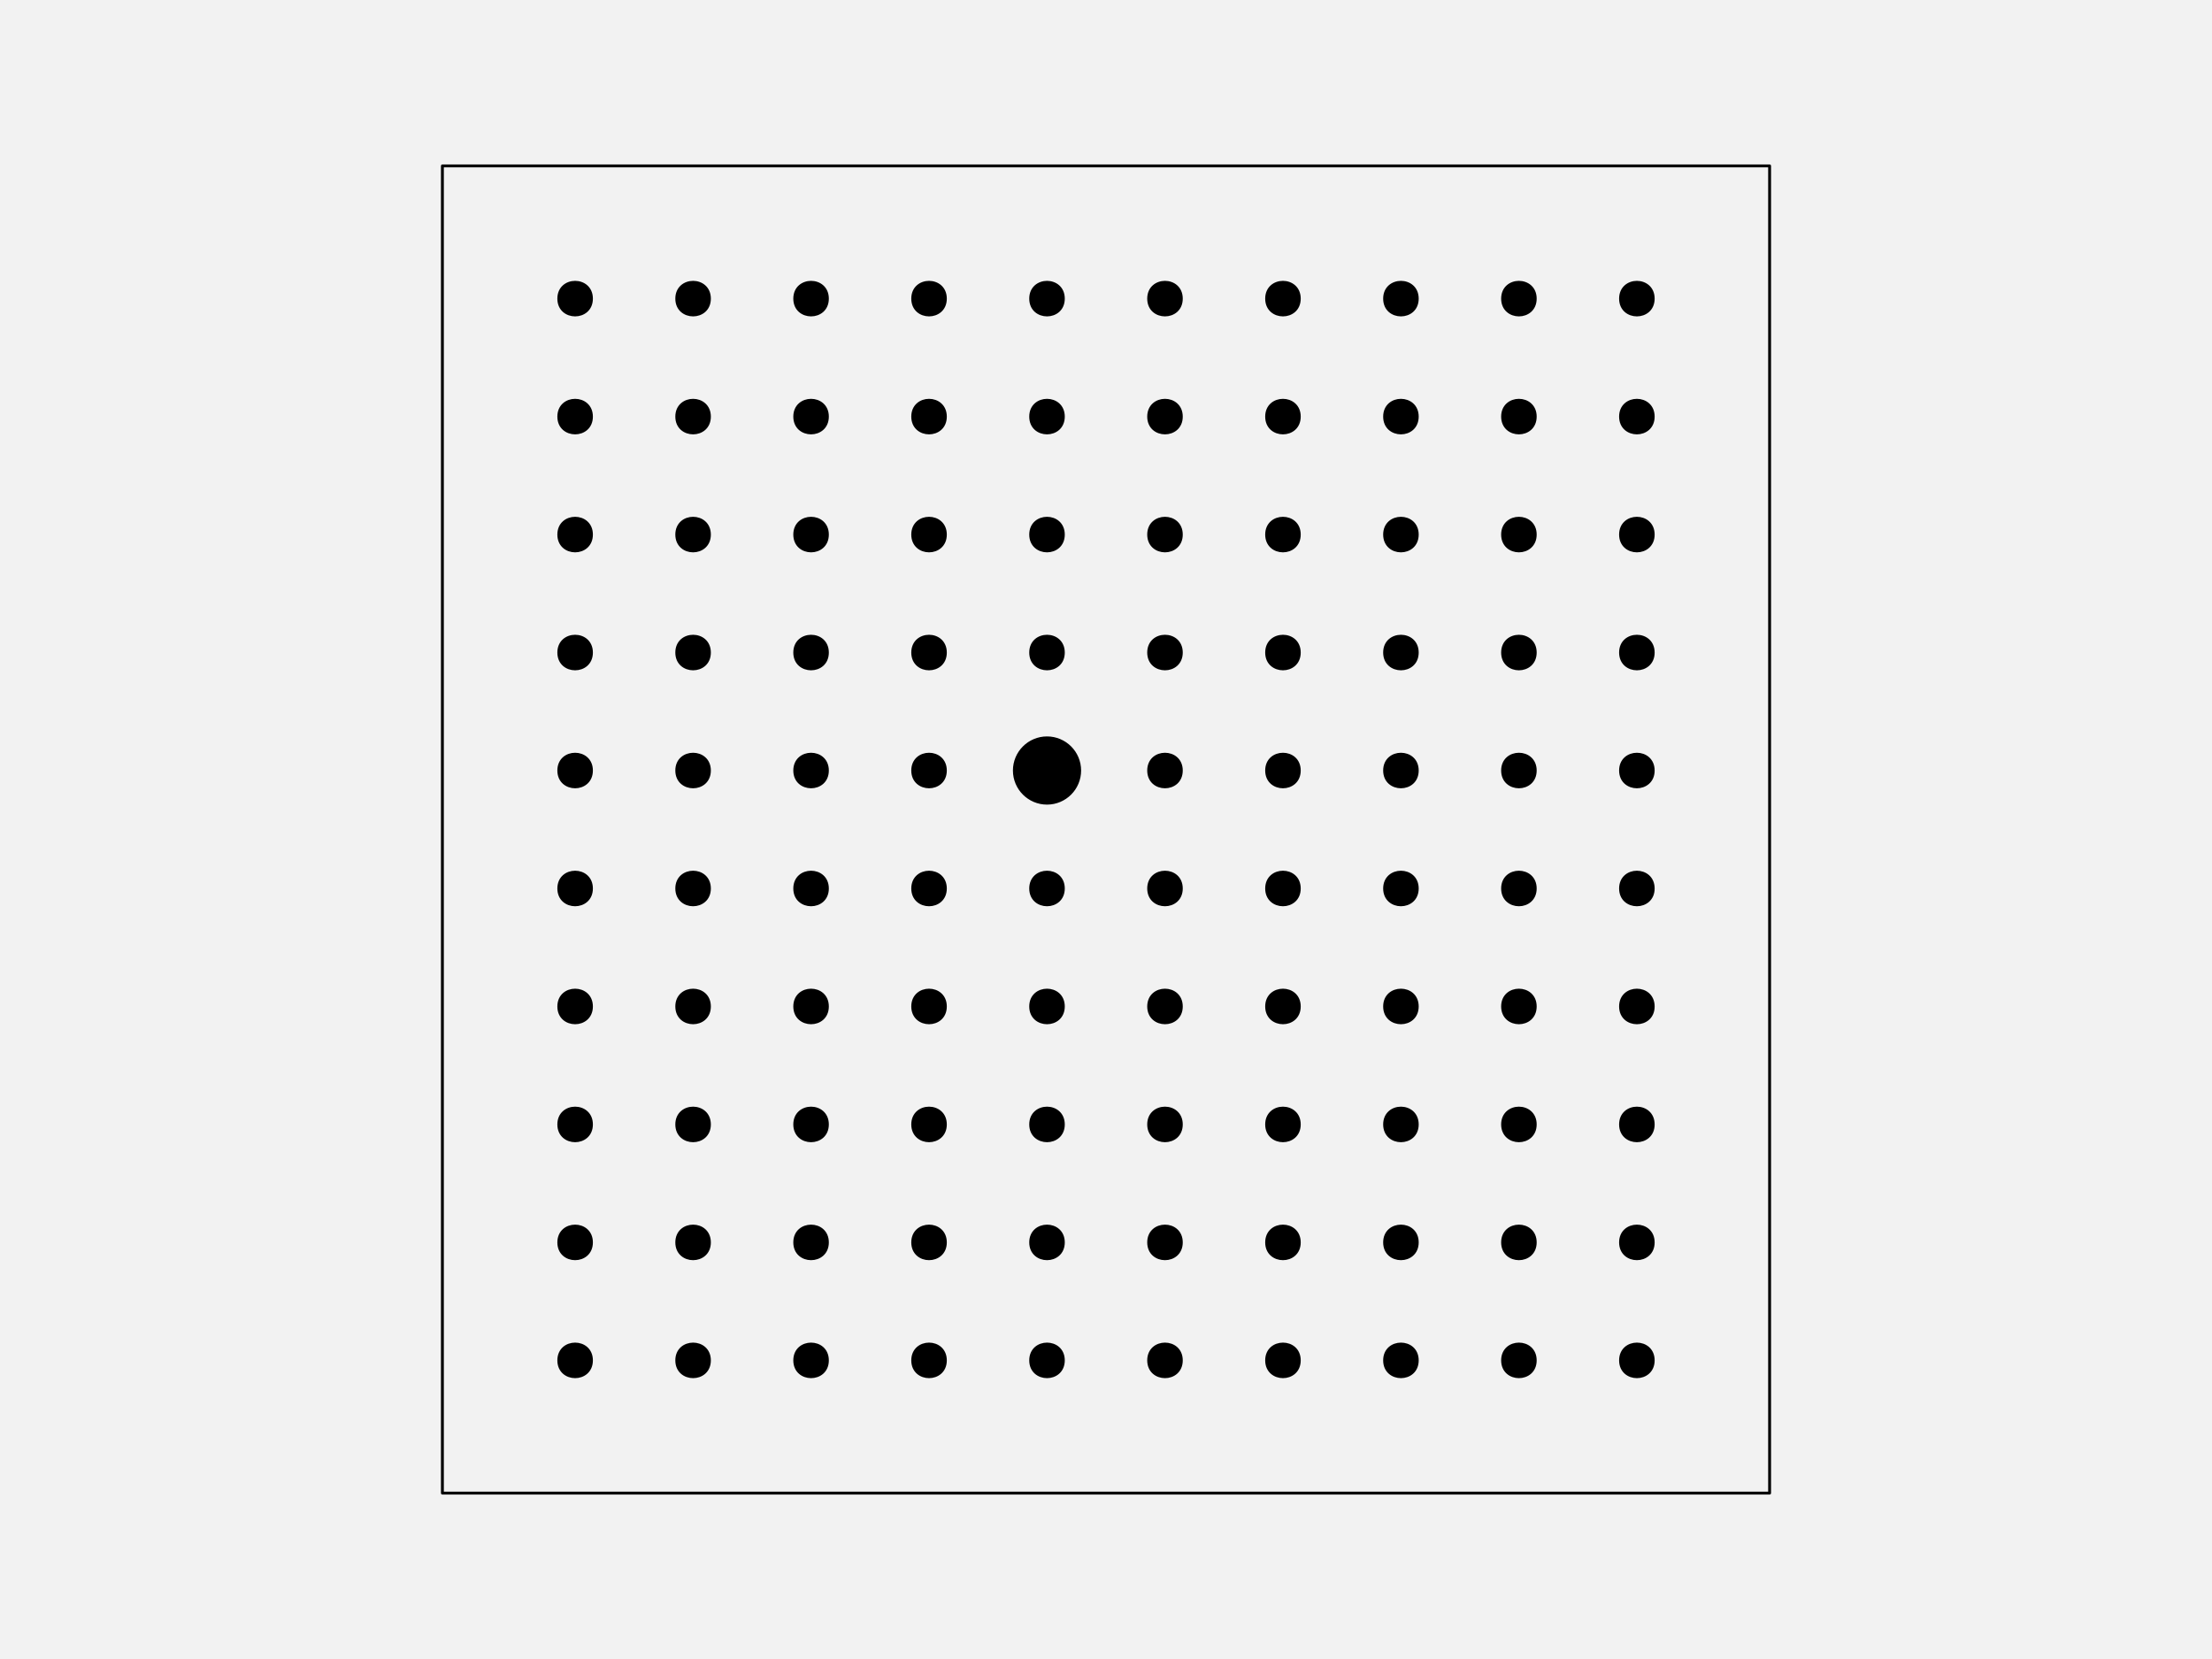
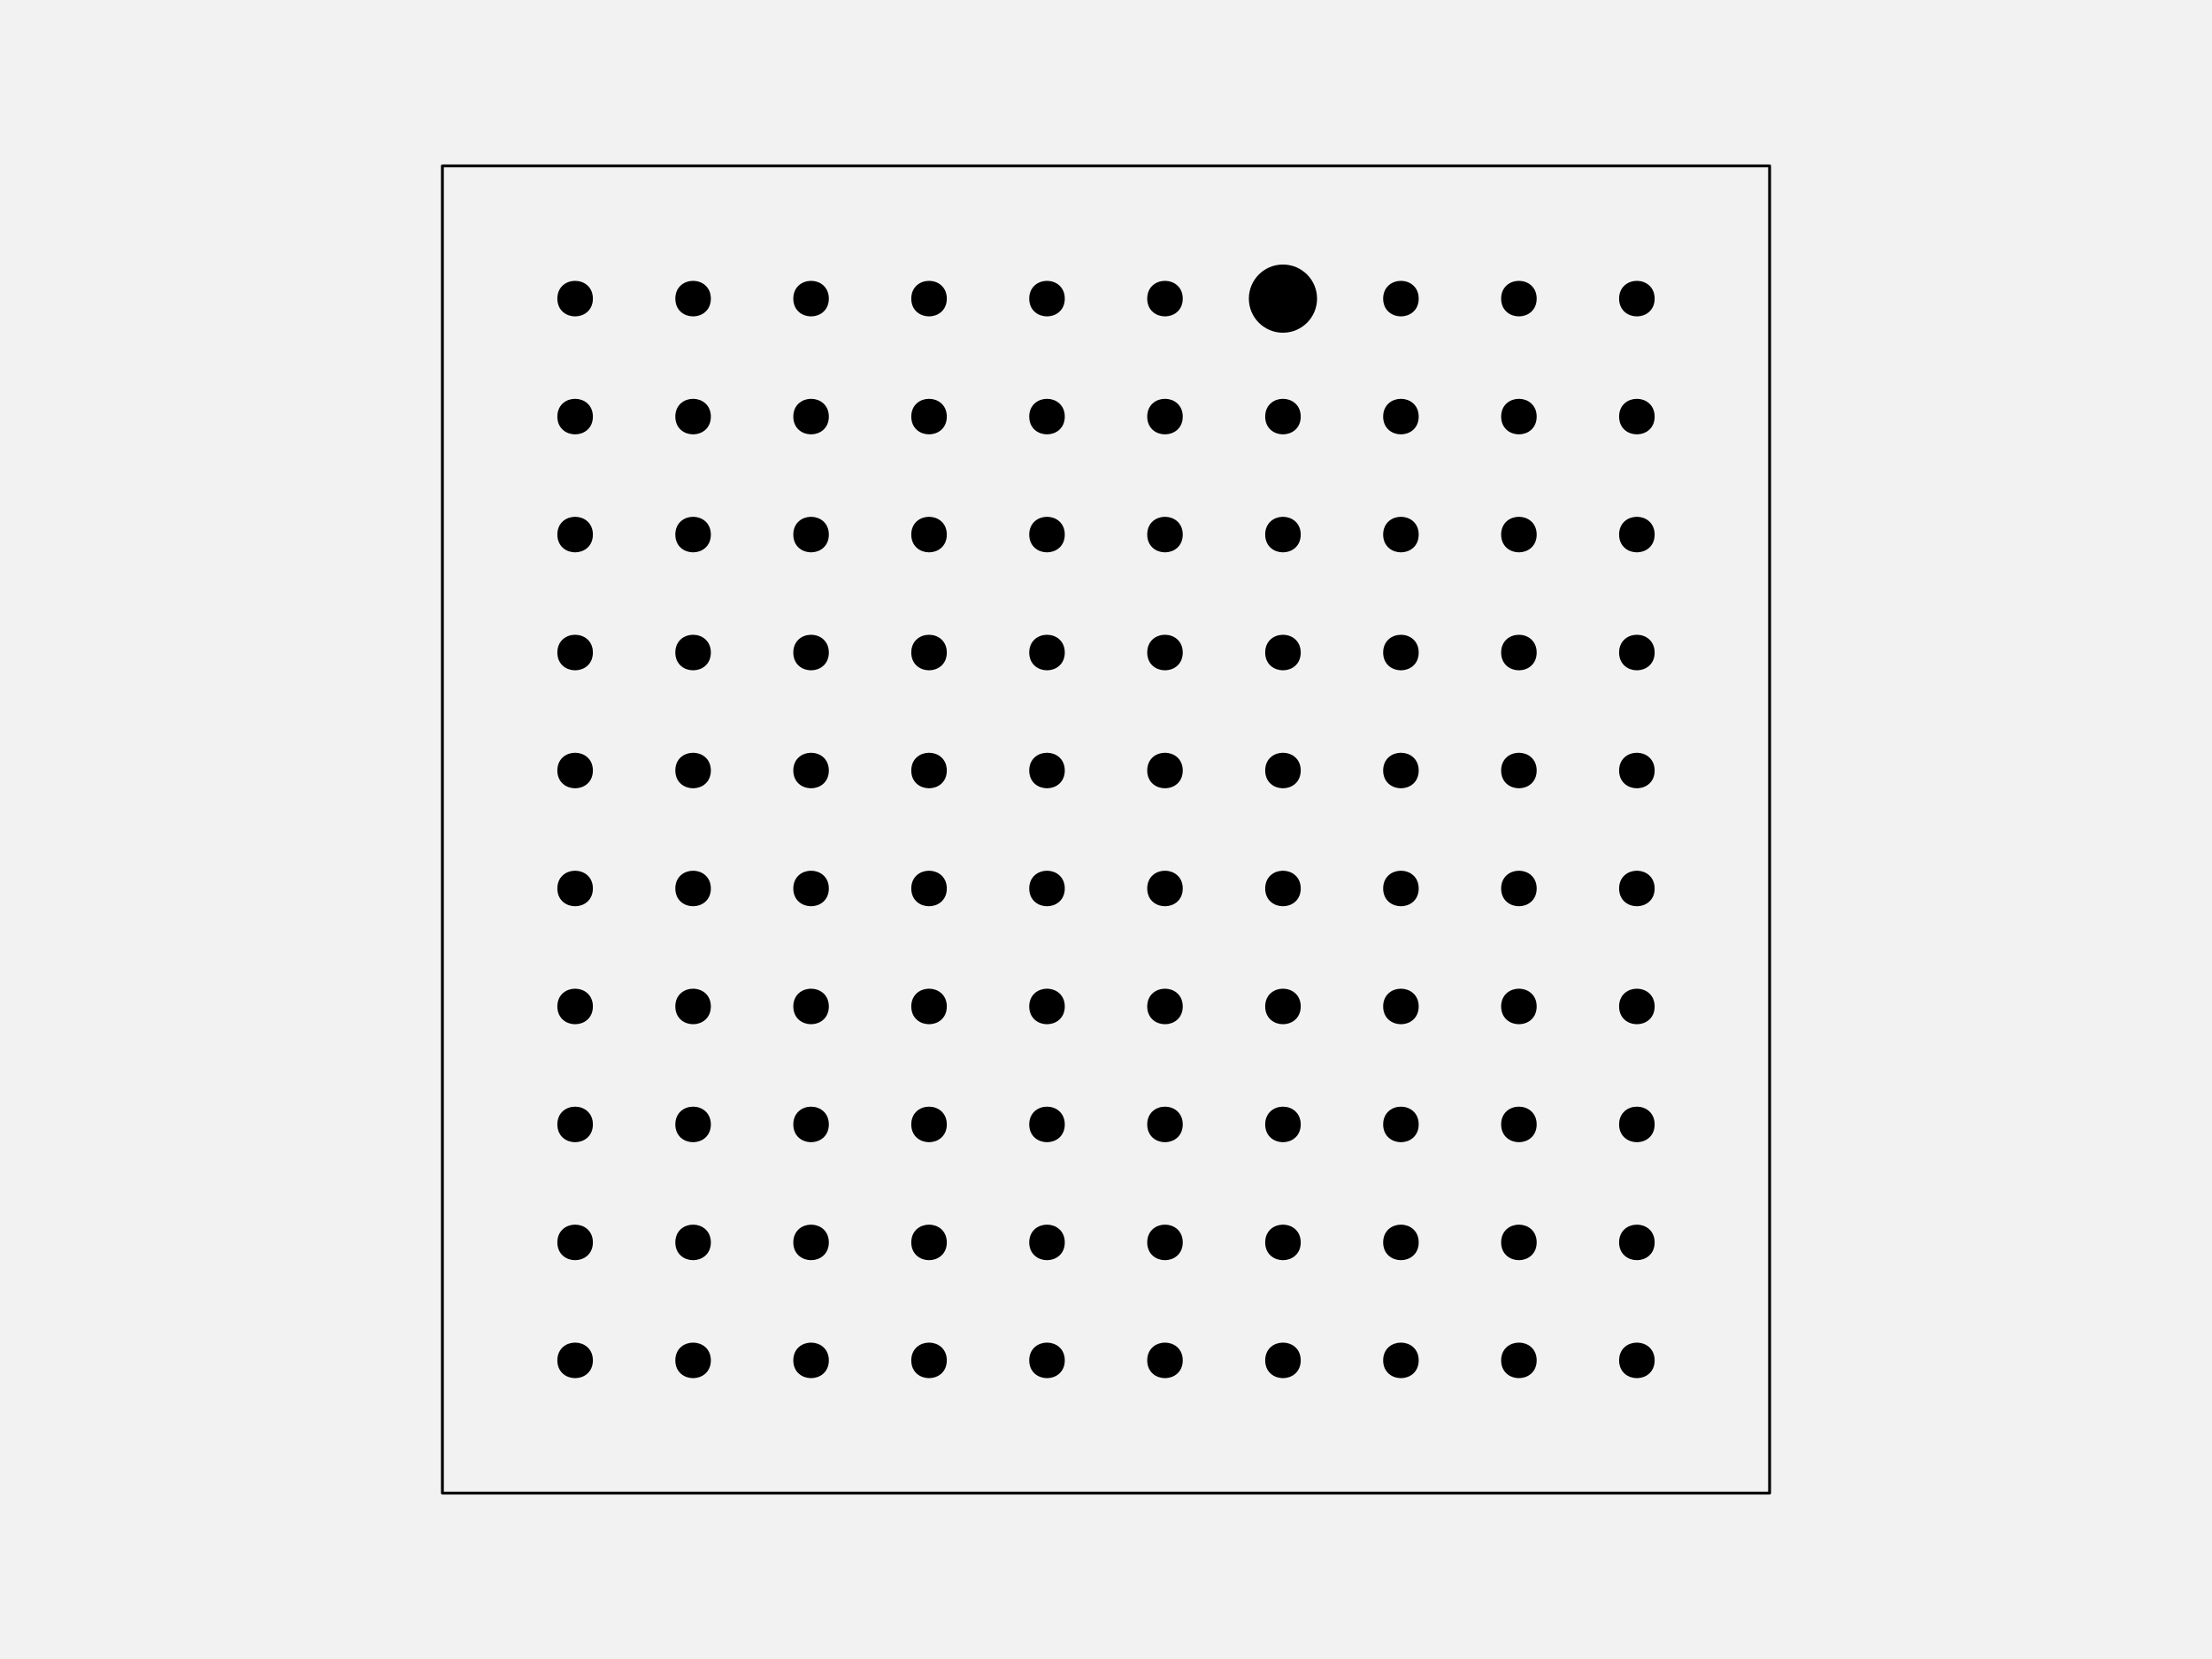
<svg xmlns="http://www.w3.org/2000/svg" width="576pt" height="432pt" viewBox="0 0 576 432" version="1.1">
  <g id="surface128">
    <rect x="0" y="0" width="576" height="432" style="fill:rgb(94.902%,94.902%,94.902%);fill-opacity:1;stroke:none;" />
    <path style="fill-rule:nonzero;fill:rgb(94.902%,94.902%,94.902%);fill-opacity:1;stroke-width:0.75;stroke-linecap:round;stroke-linejoin:round;stroke:rgb(0%,0%,0%);stroke-opacity:1;stroke-miterlimit:10;" d="M 115.199 388.801 L 460.801 388.801 L 460.801 43.199 L 115.199 43.199 Z M 115.199 388.801 " />
    <path style="fill-rule:nonzero;fill:rgb(0%,0%,0%);fill-opacity:1;stroke-width:0.75;stroke-linecap:round;stroke-linejoin:round;stroke:rgb(0%,0%,0%);stroke-opacity:1;stroke-miterlimit:10;" d="M 154.012 354.238 C 154.012 359.91 145.508 359.91 145.508 354.238 C 145.508 348.57 154.012 348.57 154.012 354.238 " />
    <path style="fill-rule:nonzero;fill:rgb(0%,0%,0%);fill-opacity:1;stroke-width:0.75;stroke-linecap:round;stroke-linejoin:round;stroke:rgb(0%,0%,0%);stroke-opacity:1;stroke-miterlimit:10;" d="M 184.73 354.238 C 184.73 359.91 176.227 359.91 176.227 354.238 C 176.227 348.57 184.73 348.57 184.73 354.238 " />
    <path style="fill-rule:nonzero;fill:rgb(0%,0%,0%);fill-opacity:1;stroke-width:0.75;stroke-linecap:round;stroke-linejoin:round;stroke:rgb(0%,0%,0%);stroke-opacity:1;stroke-miterlimit:10;" d="M 215.453 354.238 C 215.453 359.91 206.949 359.91 206.949 354.238 C 206.949 348.57 215.453 348.57 215.453 354.238 " />
    <path style="fill-rule:nonzero;fill:rgb(0%,0%,0%);fill-opacity:1;stroke-width:0.75;stroke-linecap:round;stroke-linejoin:round;stroke:rgb(0%,0%,0%);stroke-opacity:1;stroke-miterlimit:10;" d="M 246.172 354.238 C 246.172 359.91 237.668 359.91 237.668 354.238 C 237.668 348.57 246.172 348.57 246.172 354.238 " />
    <path style="fill-rule:nonzero;fill:rgb(0%,0%,0%);fill-opacity:1;stroke-width:0.75;stroke-linecap:round;stroke-linejoin:round;stroke:rgb(0%,0%,0%);stroke-opacity:1;stroke-miterlimit:10;" d="M 276.891 354.238 C 276.891 359.91 268.387 359.91 268.387 354.238 C 268.387 348.57 276.891 348.57 276.891 354.238 " />
    <path style="fill-rule:nonzero;fill:rgb(0%,0%,0%);fill-opacity:1;stroke-width:0.75;stroke-linecap:round;stroke-linejoin:round;stroke:rgb(0%,0%,0%);stroke-opacity:1;stroke-miterlimit:10;" d="M 307.613 354.238 C 307.613 359.91 299.109 359.91 299.109 354.238 C 299.109 348.57 307.613 348.57 307.613 354.238 " />
    <path style="fill-rule:nonzero;fill:rgb(0%,0%,0%);fill-opacity:1;stroke-width:0.75;stroke-linecap:round;stroke-linejoin:round;stroke:rgb(0%,0%,0%);stroke-opacity:1;stroke-miterlimit:10;" d="M 338.332 354.238 C 338.332 359.91 329.828 359.91 329.828 354.238 C 329.828 348.57 338.332 348.57 338.332 354.238 " />
    <path style="fill-rule:nonzero;fill:rgb(0%,0%,0%);fill-opacity:1;stroke-width:0.75;stroke-linecap:round;stroke-linejoin:round;stroke:rgb(0%,0%,0%);stroke-opacity:1;stroke-miterlimit:10;" d="M 369.051 354.238 C 369.051 359.91 360.547 359.91 360.547 354.238 C 360.547 348.57 369.051 348.57 369.051 354.238 " />
    <path style="fill-rule:nonzero;fill:rgb(0%,0%,0%);fill-opacity:1;stroke-width:0.75;stroke-linecap:round;stroke-linejoin:round;stroke:rgb(0%,0%,0%);stroke-opacity:1;stroke-miterlimit:10;" d="M 399.773 354.238 C 399.773 359.91 391.27 359.91 391.27 354.238 C 391.27 348.57 399.773 348.57 399.773 354.238 " />
    <path style="fill-rule:nonzero;fill:rgb(0%,0%,0%);fill-opacity:1;stroke-width:0.75;stroke-linecap:round;stroke-linejoin:round;stroke:rgb(0%,0%,0%);stroke-opacity:1;stroke-miterlimit:10;" d="M 430.492 354.238 C 430.492 359.91 421.988 359.91 421.988 354.238 C 421.988 348.57 430.492 348.57 430.492 354.238 " />
    <path style="fill-rule:nonzero;fill:rgb(0%,0%,0%);fill-opacity:1;stroke-width:0.75;stroke-linecap:round;stroke-linejoin:round;stroke:rgb(0%,0%,0%);stroke-opacity:1;stroke-miterlimit:10;" d="M 154.012 323.52 C 154.012 329.188 145.508 329.188 145.508 323.52 C 145.508 317.852 154.012 317.852 154.012 323.52 " />
    <path style="fill-rule:nonzero;fill:rgb(0%,0%,0%);fill-opacity:1;stroke-width:0.75;stroke-linecap:round;stroke-linejoin:round;stroke:rgb(0%,0%,0%);stroke-opacity:1;stroke-miterlimit:10;" d="M 184.73 323.52 C 184.73 329.188 176.227 329.188 176.227 323.52 C 176.227 317.852 184.73 317.852 184.73 323.52 " />
    <path style="fill-rule:nonzero;fill:rgb(0%,0%,0%);fill-opacity:1;stroke-width:0.75;stroke-linecap:round;stroke-linejoin:round;stroke:rgb(0%,0%,0%);stroke-opacity:1;stroke-miterlimit:10;" d="M 215.453 323.52 C 215.453 329.188 206.949 329.188 206.949 323.52 C 206.949 317.852 215.453 317.852 215.453 323.52 " />
    <path style="fill-rule:nonzero;fill:rgb(0%,0%,0%);fill-opacity:1;stroke-width:0.75;stroke-linecap:round;stroke-linejoin:round;stroke:rgb(0%,0%,0%);stroke-opacity:1;stroke-miterlimit:10;" d="M 246.172 323.52 C 246.172 329.188 237.668 329.188 237.668 323.52 C 237.668 317.852 246.172 317.852 246.172 323.52 " />
    <path style="fill-rule:nonzero;fill:rgb(0%,0%,0%);fill-opacity:1;stroke-width:0.75;stroke-linecap:round;stroke-linejoin:round;stroke:rgb(0%,0%,0%);stroke-opacity:1;stroke-miterlimit:10;" d="M 276.891 323.52 C 276.891 329.188 268.387 329.188 268.387 323.52 C 268.387 317.852 276.891 317.852 276.891 323.52 " />
    <path style="fill-rule:nonzero;fill:rgb(0%,0%,0%);fill-opacity:1;stroke-width:0.75;stroke-linecap:round;stroke-linejoin:round;stroke:rgb(0%,0%,0%);stroke-opacity:1;stroke-miterlimit:10;" d="M 307.613 323.52 C 307.613 329.188 299.109 329.188 299.109 323.52 C 299.109 317.852 307.613 317.852 307.613 323.52 " />
    <path style="fill-rule:nonzero;fill:rgb(0%,0%,0%);fill-opacity:1;stroke-width:0.75;stroke-linecap:round;stroke-linejoin:round;stroke:rgb(0%,0%,0%);stroke-opacity:1;stroke-miterlimit:10;" d="M 338.332 323.52 C 338.332 329.188 329.828 329.188 329.828 323.52 C 329.828 317.852 338.332 317.852 338.332 323.52 " />
    <path style="fill-rule:nonzero;fill:rgb(0%,0%,0%);fill-opacity:1;stroke-width:0.75;stroke-linecap:round;stroke-linejoin:round;stroke:rgb(0%,0%,0%);stroke-opacity:1;stroke-miterlimit:10;" d="M 369.051 323.52 C 369.051 329.188 360.547 329.188 360.547 323.52 C 360.547 317.852 369.051 317.852 369.051 323.52 " />
    <path style="fill-rule:nonzero;fill:rgb(0%,0%,0%);fill-opacity:1;stroke-width:0.75;stroke-linecap:round;stroke-linejoin:round;stroke:rgb(0%,0%,0%);stroke-opacity:1;stroke-miterlimit:10;" d="M 399.773 323.52 C 399.773 329.188 391.27 329.188 391.27 323.52 C 391.27 317.852 399.773 317.852 399.773 323.52 " />
    <path style="fill-rule:nonzero;fill:rgb(0%,0%,0%);fill-opacity:1;stroke-width:0.75;stroke-linecap:round;stroke-linejoin:round;stroke:rgb(0%,0%,0%);stroke-opacity:1;stroke-miterlimit:10;" d="M 430.492 323.52 C 430.492 329.188 421.988 329.188 421.988 323.52 C 421.988 317.852 430.492 317.852 430.492 323.52 " />
    <path style="fill-rule:nonzero;fill:rgb(0%,0%,0%);fill-opacity:1;stroke-width:0.75;stroke-linecap:round;stroke-linejoin:round;stroke:rgb(0%,0%,0%);stroke-opacity:1;stroke-miterlimit:10;" d="M 154.012 292.801 C 154.012 298.469 145.508 298.469 145.508 292.801 C 145.508 287.129 154.012 287.129 154.012 292.801 " />
    <path style="fill-rule:nonzero;fill:rgb(0%,0%,0%);fill-opacity:1;stroke-width:0.75;stroke-linecap:round;stroke-linejoin:round;stroke:rgb(0%,0%,0%);stroke-opacity:1;stroke-miterlimit:10;" d="M 184.73 292.801 C 184.73 298.469 176.227 298.469 176.227 292.801 C 176.227 287.129 184.73 287.129 184.73 292.801 " />
    <path style="fill-rule:nonzero;fill:rgb(0%,0%,0%);fill-opacity:1;stroke-width:0.75;stroke-linecap:round;stroke-linejoin:round;stroke:rgb(0%,0%,0%);stroke-opacity:1;stroke-miterlimit:10;" d="M 215.453 292.801 C 215.453 298.469 206.949 298.469 206.949 292.801 C 206.949 287.129 215.453 287.129 215.453 292.801 " />
    <path style="fill-rule:nonzero;fill:rgb(0%,0%,0%);fill-opacity:1;stroke-width:0.75;stroke-linecap:round;stroke-linejoin:round;stroke:rgb(0%,0%,0%);stroke-opacity:1;stroke-miterlimit:10;" d="M 246.172 292.801 C 246.172 298.469 237.668 298.469 237.668 292.801 C 237.668 287.129 246.172 287.129 246.172 292.801 " />
    <path style="fill-rule:nonzero;fill:rgb(0%,0%,0%);fill-opacity:1;stroke-width:0.75;stroke-linecap:round;stroke-linejoin:round;stroke:rgb(0%,0%,0%);stroke-opacity:1;stroke-miterlimit:10;" d="M 276.891 292.801 C 276.891 298.469 268.387 298.469 268.387 292.801 C 268.387 287.129 276.891 287.129 276.891 292.801 " />
    <path style="fill-rule:nonzero;fill:rgb(0%,0%,0%);fill-opacity:1;stroke-width:0.75;stroke-linecap:round;stroke-linejoin:round;stroke:rgb(0%,0%,0%);stroke-opacity:1;stroke-miterlimit:10;" d="M 307.613 292.801 C 307.613 298.469 299.109 298.469 299.109 292.801 C 299.109 287.129 307.613 287.129 307.613 292.801 " />
    <path style="fill-rule:nonzero;fill:rgb(0%,0%,0%);fill-opacity:1;stroke-width:0.75;stroke-linecap:round;stroke-linejoin:round;stroke:rgb(0%,0%,0%);stroke-opacity:1;stroke-miterlimit:10;" d="M 338.332 292.801 C 338.332 298.469 329.828 298.469 329.828 292.801 C 329.828 287.129 338.332 287.129 338.332 292.801 " />
    <path style="fill-rule:nonzero;fill:rgb(0%,0%,0%);fill-opacity:1;stroke-width:0.75;stroke-linecap:round;stroke-linejoin:round;stroke:rgb(0%,0%,0%);stroke-opacity:1;stroke-miterlimit:10;" d="M 369.051 292.801 C 369.051 298.469 360.547 298.469 360.547 292.801 C 360.547 287.129 369.051 287.129 369.051 292.801 " />
    <path style="fill-rule:nonzero;fill:rgb(0%,0%,0%);fill-opacity:1;stroke-width:0.75;stroke-linecap:round;stroke-linejoin:round;stroke:rgb(0%,0%,0%);stroke-opacity:1;stroke-miterlimit:10;" d="M 399.773 292.801 C 399.773 298.469 391.27 298.469 391.27 292.801 C 391.27 287.129 399.773 287.129 399.773 292.801 " />
    <path style="fill-rule:nonzero;fill:rgb(0%,0%,0%);fill-opacity:1;stroke-width:0.75;stroke-linecap:round;stroke-linejoin:round;stroke:rgb(0%,0%,0%);stroke-opacity:1;stroke-miterlimit:10;" d="M 430.492 292.801 C 430.492 298.469 421.988 298.469 421.988 292.801 C 421.988 287.129 430.492 287.129 430.492 292.801 " />
    <path style="fill-rule:nonzero;fill:rgb(0%,0%,0%);fill-opacity:1;stroke-width:0.75;stroke-linecap:round;stroke-linejoin:round;stroke:rgb(0%,0%,0%);stroke-opacity:1;stroke-miterlimit:10;" d="M 154.012 262.078 C 154.012 267.75 145.508 267.75 145.508 262.078 C 145.508 256.41 154.012 256.41 154.012 262.078 " />
    <path style="fill-rule:nonzero;fill:rgb(0%,0%,0%);fill-opacity:1;stroke-width:0.75;stroke-linecap:round;stroke-linejoin:round;stroke:rgb(0%,0%,0%);stroke-opacity:1;stroke-miterlimit:10;" d="M 184.73 262.078 C 184.73 267.75 176.227 267.75 176.227 262.078 C 176.227 256.41 184.73 256.41 184.73 262.078 " />
    <path style="fill-rule:nonzero;fill:rgb(0%,0%,0%);fill-opacity:1;stroke-width:0.75;stroke-linecap:round;stroke-linejoin:round;stroke:rgb(0%,0%,0%);stroke-opacity:1;stroke-miterlimit:10;" d="M 215.453 262.078 C 215.453 267.75 206.949 267.75 206.949 262.078 C 206.949 256.41 215.453 256.41 215.453 262.078 " />
    <path style="fill-rule:nonzero;fill:rgb(0%,0%,0%);fill-opacity:1;stroke-width:0.75;stroke-linecap:round;stroke-linejoin:round;stroke:rgb(0%,0%,0%);stroke-opacity:1;stroke-miterlimit:10;" d="M 246.172 262.078 C 246.172 267.75 237.668 267.75 237.668 262.078 C 237.668 256.41 246.172 256.41 246.172 262.078 " />
    <path style="fill-rule:nonzero;fill:rgb(0%,0%,0%);fill-opacity:1;stroke-width:0.75;stroke-linecap:round;stroke-linejoin:round;stroke:rgb(0%,0%,0%);stroke-opacity:1;stroke-miterlimit:10;" d="M 276.891 262.078 C 276.891 267.75 268.387 267.75 268.387 262.078 C 268.387 256.41 276.891 256.41 276.891 262.078 " />
    <path style="fill-rule:nonzero;fill:rgb(0%,0%,0%);fill-opacity:1;stroke-width:0.75;stroke-linecap:round;stroke-linejoin:round;stroke:rgb(0%,0%,0%);stroke-opacity:1;stroke-miterlimit:10;" d="M 307.613 262.078 C 307.613 267.75 299.109 267.75 299.109 262.078 C 299.109 256.41 307.613 256.41 307.613 262.078 " />
    <path style="fill-rule:nonzero;fill:rgb(0%,0%,0%);fill-opacity:1;stroke-width:0.75;stroke-linecap:round;stroke-linejoin:round;stroke:rgb(0%,0%,0%);stroke-opacity:1;stroke-miterlimit:10;" d="M 338.332 262.078 C 338.332 267.75 329.828 267.75 329.828 262.078 C 329.828 256.41 338.332 256.41 338.332 262.078 " />
    <path style="fill-rule:nonzero;fill:rgb(0%,0%,0%);fill-opacity:1;stroke-width:0.75;stroke-linecap:round;stroke-linejoin:round;stroke:rgb(0%,0%,0%);stroke-opacity:1;stroke-miterlimit:10;" d="M 369.051 262.078 C 369.051 267.75 360.547 267.75 360.547 262.078 C 360.547 256.41 369.051 256.41 369.051 262.078 " />
    <path style="fill-rule:nonzero;fill:rgb(0%,0%,0%);fill-opacity:1;stroke-width:0.75;stroke-linecap:round;stroke-linejoin:round;stroke:rgb(0%,0%,0%);stroke-opacity:1;stroke-miterlimit:10;" d="M 399.773 262.078 C 399.773 267.75 391.27 267.75 391.27 262.078 C 391.27 256.41 399.773 256.41 399.773 262.078 " />
    <path style="fill-rule:nonzero;fill:rgb(0%,0%,0%);fill-opacity:1;stroke-width:0.75;stroke-linecap:round;stroke-linejoin:round;stroke:rgb(0%,0%,0%);stroke-opacity:1;stroke-miterlimit:10;" d="M 430.492 262.078 C 430.492 267.75 421.988 267.75 421.988 262.078 C 421.988 256.41 430.492 256.41 430.492 262.078 " />
    <path style="fill-rule:nonzero;fill:rgb(0%,0%,0%);fill-opacity:1;stroke-width:0.75;stroke-linecap:round;stroke-linejoin:round;stroke:rgb(0%,0%,0%);stroke-opacity:1;stroke-miterlimit:10;" d="M 154.012 231.359 C 154.012 237.027 145.508 237.027 145.508 231.359 C 145.508 225.691 154.012 225.691 154.012 231.359 " />
    <path style="fill-rule:nonzero;fill:rgb(0%,0%,0%);fill-opacity:1;stroke-width:0.75;stroke-linecap:round;stroke-linejoin:round;stroke:rgb(0%,0%,0%);stroke-opacity:1;stroke-miterlimit:10;" d="M 184.73 231.359 C 184.73 237.027 176.227 237.027 176.227 231.359 C 176.227 225.691 184.73 225.691 184.73 231.359 " />
    <path style="fill-rule:nonzero;fill:rgb(0%,0%,0%);fill-opacity:1;stroke-width:0.75;stroke-linecap:round;stroke-linejoin:round;stroke:rgb(0%,0%,0%);stroke-opacity:1;stroke-miterlimit:10;" d="M 215.453 231.359 C 215.453 237.027 206.949 237.027 206.949 231.359 C 206.949 225.691 215.453 225.691 215.453 231.359 " />
    <path style="fill-rule:nonzero;fill:rgb(0%,0%,0%);fill-opacity:1;stroke-width:0.75;stroke-linecap:round;stroke-linejoin:round;stroke:rgb(0%,0%,0%);stroke-opacity:1;stroke-miterlimit:10;" d="M 246.172 231.359 C 246.172 237.027 237.668 237.027 237.668 231.359 C 237.668 225.691 246.172 225.691 246.172 231.359 " />
    <path style="fill-rule:nonzero;fill:rgb(0%,0%,0%);fill-opacity:1;stroke-width:0.75;stroke-linecap:round;stroke-linejoin:round;stroke:rgb(0%,0%,0%);stroke-opacity:1;stroke-miterlimit:10;" d="M 276.891 231.359 C 276.891 237.027 268.387 237.027 268.387 231.359 C 268.387 225.691 276.891 225.691 276.891 231.359 " />
    <path style="fill-rule:nonzero;fill:rgb(0%,0%,0%);fill-opacity:1;stroke-width:0.75;stroke-linecap:round;stroke-linejoin:round;stroke:rgb(0%,0%,0%);stroke-opacity:1;stroke-miterlimit:10;" d="M 307.613 231.359 C 307.613 237.027 299.109 237.027 299.109 231.359 C 299.109 225.691 307.613 225.691 307.613 231.359 " />
    <path style="fill-rule:nonzero;fill:rgb(0%,0%,0%);fill-opacity:1;stroke-width:0.75;stroke-linecap:round;stroke-linejoin:round;stroke:rgb(0%,0%,0%);stroke-opacity:1;stroke-miterlimit:10;" d="M 338.332 231.359 C 338.332 237.027 329.828 237.027 329.828 231.359 C 329.828 225.691 338.332 225.691 338.332 231.359 " />
    <path style="fill-rule:nonzero;fill:rgb(0%,0%,0%);fill-opacity:1;stroke-width:0.75;stroke-linecap:round;stroke-linejoin:round;stroke:rgb(0%,0%,0%);stroke-opacity:1;stroke-miterlimit:10;" d="M 369.051 231.359 C 369.051 237.027 360.547 237.027 360.547 231.359 C 360.547 225.691 369.051 225.691 369.051 231.359 " />
    <path style="fill-rule:nonzero;fill:rgb(0%,0%,0%);fill-opacity:1;stroke-width:0.75;stroke-linecap:round;stroke-linejoin:round;stroke:rgb(0%,0%,0%);stroke-opacity:1;stroke-miterlimit:10;" d="M 399.773 231.359 C 399.773 237.027 391.27 237.027 391.27 231.359 C 391.27 225.691 399.773 225.691 399.773 231.359 " />
    <path style="fill-rule:nonzero;fill:rgb(0%,0%,0%);fill-opacity:1;stroke-width:0.75;stroke-linecap:round;stroke-linejoin:round;stroke:rgb(0%,0%,0%);stroke-opacity:1;stroke-miterlimit:10;" d="M 430.492 231.359 C 430.492 237.027 421.988 237.027 421.988 231.359 C 421.988 225.691 430.492 225.691 430.492 231.359 " />
    <path style="fill-rule:nonzero;fill:rgb(0%,0%,0%);fill-opacity:1;stroke-width:0.75;stroke-linecap:round;stroke-linejoin:round;stroke:rgb(0%,0%,0%);stroke-opacity:1;stroke-miterlimit:10;" d="M 154.012 200.641 C 154.012 206.309 145.508 206.309 145.508 200.641 C 145.508 194.973 154.012 194.973 154.012 200.641 " />
    <path style="fill-rule:nonzero;fill:rgb(0%,0%,0%);fill-opacity:1;stroke-width:0.75;stroke-linecap:round;stroke-linejoin:round;stroke:rgb(0%,0%,0%);stroke-opacity:1;stroke-miterlimit:10;" d="M 184.73 200.641 C 184.73 206.309 176.227 206.309 176.227 200.641 C 176.227 194.973 184.73 194.973 184.73 200.641 " />
    <path style="fill-rule:nonzero;fill:rgb(0%,0%,0%);fill-opacity:1;stroke-width:0.75;stroke-linecap:round;stroke-linejoin:round;stroke:rgb(0%,0%,0%);stroke-opacity:1;stroke-miterlimit:10;" d="M 215.453 200.641 C 215.453 206.309 206.949 206.309 206.949 200.641 C 206.949 194.973 215.453 194.973 215.453 200.641 " />
    <path style="fill-rule:nonzero;fill:rgb(0%,0%,0%);fill-opacity:1;stroke-width:0.75;stroke-linecap:round;stroke-linejoin:round;stroke:rgb(0%,0%,0%);stroke-opacity:1;stroke-miterlimit:10;" d="M 246.172 200.641 C 246.172 206.309 237.668 206.309 237.668 200.641 C 237.668 194.973 246.172 194.973 246.172 200.641 " />
-     <path style="fill-rule:nonzero;fill:rgb(0%,0%,0%);fill-opacity:1;stroke-width:0.75;stroke-linecap:round;stroke-linejoin:round;stroke:rgb(0%,0%,0%);stroke-opacity:1;stroke-miterlimit:10;" d="M 281.145 200.641 C 281.145 205.336 277.336 209.145 272.641 209.145 C 267.945 209.145 264.137 205.336 264.137 200.641 C 264.137 195.945 267.945 192.137 272.641 192.137 C 277.336 192.137 281.145 195.945 281.145 200.641 " />
+     <path style="fill-rule:nonzero;fill:rgb(0%,0%,0%);fill-opacity:1;stroke-width:0.75;stroke-linecap:round;stroke-linejoin:round;stroke:rgb(0%,0%,0%);stroke-opacity:1;stroke-miterlimit:10;" d="M 276.891 200.641 C 276.891 206.309 268.387 206.309 268.387 200.641 C 268.387 194.973 276.891 194.973 276.891 200.641 " />
    <path style="fill-rule:nonzero;fill:rgb(0%,0%,0%);fill-opacity:1;stroke-width:0.75;stroke-linecap:round;stroke-linejoin:round;stroke:rgb(0%,0%,0%);stroke-opacity:1;stroke-miterlimit:10;" d="M 307.613 200.641 C 307.613 206.309 299.109 206.309 299.109 200.641 C 299.109 194.973 307.613 194.973 307.613 200.641 " />
    <path style="fill-rule:nonzero;fill:rgb(0%,0%,0%);fill-opacity:1;stroke-width:0.75;stroke-linecap:round;stroke-linejoin:round;stroke:rgb(0%,0%,0%);stroke-opacity:1;stroke-miterlimit:10;" d="M 338.332 200.641 C 338.332 206.309 329.828 206.309 329.828 200.641 C 329.828 194.973 338.332 194.973 338.332 200.641 " />
    <path style="fill-rule:nonzero;fill:rgb(0%,0%,0%);fill-opacity:1;stroke-width:0.75;stroke-linecap:round;stroke-linejoin:round;stroke:rgb(0%,0%,0%);stroke-opacity:1;stroke-miterlimit:10;" d="M 369.051 200.641 C 369.051 206.309 360.547 206.309 360.547 200.641 C 360.547 194.973 369.051 194.973 369.051 200.641 " />
    <path style="fill-rule:nonzero;fill:rgb(0%,0%,0%);fill-opacity:1;stroke-width:0.75;stroke-linecap:round;stroke-linejoin:round;stroke:rgb(0%,0%,0%);stroke-opacity:1;stroke-miterlimit:10;" d="M 399.773 200.641 C 399.773 206.309 391.27 206.309 391.27 200.641 C 391.27 194.973 399.773 194.973 399.773 200.641 " />
    <path style="fill-rule:nonzero;fill:rgb(0%,0%,0%);fill-opacity:1;stroke-width:0.75;stroke-linecap:round;stroke-linejoin:round;stroke:rgb(0%,0%,0%);stroke-opacity:1;stroke-miterlimit:10;" d="M 430.492 200.641 C 430.492 206.309 421.988 206.309 421.988 200.641 C 421.988 194.973 430.492 194.973 430.492 200.641 " />
    <path style="fill-rule:nonzero;fill:rgb(0%,0%,0%);fill-opacity:1;stroke-width:0.75;stroke-linecap:round;stroke-linejoin:round;stroke:rgb(0%,0%,0%);stroke-opacity:1;stroke-miterlimit:10;" d="M 154.012 169.922 C 154.012 175.59 145.508 175.59 145.508 169.922 C 145.508 164.25 154.012 164.25 154.012 169.922 " />
    <path style="fill-rule:nonzero;fill:rgb(0%,0%,0%);fill-opacity:1;stroke-width:0.75;stroke-linecap:round;stroke-linejoin:round;stroke:rgb(0%,0%,0%);stroke-opacity:1;stroke-miterlimit:10;" d="M 184.73 169.922 C 184.73 175.59 176.227 175.59 176.227 169.922 C 176.227 164.25 184.73 164.25 184.73 169.922 " />
    <path style="fill-rule:nonzero;fill:rgb(0%,0%,0%);fill-opacity:1;stroke-width:0.75;stroke-linecap:round;stroke-linejoin:round;stroke:rgb(0%,0%,0%);stroke-opacity:1;stroke-miterlimit:10;" d="M 215.453 169.922 C 215.453 175.59 206.949 175.59 206.949 169.922 C 206.949 164.25 215.453 164.25 215.453 169.922 " />
    <path style="fill-rule:nonzero;fill:rgb(0%,0%,0%);fill-opacity:1;stroke-width:0.75;stroke-linecap:round;stroke-linejoin:round;stroke:rgb(0%,0%,0%);stroke-opacity:1;stroke-miterlimit:10;" d="M 246.172 169.922 C 246.172 175.59 237.668 175.59 237.668 169.922 C 237.668 164.25 246.172 164.25 246.172 169.922 " />
    <path style="fill-rule:nonzero;fill:rgb(0%,0%,0%);fill-opacity:1;stroke-width:0.75;stroke-linecap:round;stroke-linejoin:round;stroke:rgb(0%,0%,0%);stroke-opacity:1;stroke-miterlimit:10;" d="M 276.891 169.922 C 276.891 175.59 268.387 175.59 268.387 169.922 C 268.387 164.25 276.891 164.25 276.891 169.922 " />
    <path style="fill-rule:nonzero;fill:rgb(0%,0%,0%);fill-opacity:1;stroke-width:0.75;stroke-linecap:round;stroke-linejoin:round;stroke:rgb(0%,0%,0%);stroke-opacity:1;stroke-miterlimit:10;" d="M 307.613 169.922 C 307.613 175.59 299.109 175.59 299.109 169.922 C 299.109 164.25 307.613 164.25 307.613 169.922 " />
    <path style="fill-rule:nonzero;fill:rgb(0%,0%,0%);fill-opacity:1;stroke-width:0.75;stroke-linecap:round;stroke-linejoin:round;stroke:rgb(0%,0%,0%);stroke-opacity:1;stroke-miterlimit:10;" d="M 338.332 169.922 C 338.332 175.59 329.828 175.59 329.828 169.922 C 329.828 164.25 338.332 164.25 338.332 169.922 " />
    <path style="fill-rule:nonzero;fill:rgb(0%,0%,0%);fill-opacity:1;stroke-width:0.75;stroke-linecap:round;stroke-linejoin:round;stroke:rgb(0%,0%,0%);stroke-opacity:1;stroke-miterlimit:10;" d="M 369.051 169.922 C 369.051 175.59 360.547 175.59 360.547 169.922 C 360.547 164.25 369.051 164.25 369.051 169.922 " />
    <path style="fill-rule:nonzero;fill:rgb(0%,0%,0%);fill-opacity:1;stroke-width:0.75;stroke-linecap:round;stroke-linejoin:round;stroke:rgb(0%,0%,0%);stroke-opacity:1;stroke-miterlimit:10;" d="M 399.773 169.922 C 399.773 175.59 391.27 175.59 391.27 169.922 C 391.27 164.25 399.773 164.25 399.773 169.922 " />
    <path style="fill-rule:nonzero;fill:rgb(0%,0%,0%);fill-opacity:1;stroke-width:0.75;stroke-linecap:round;stroke-linejoin:round;stroke:rgb(0%,0%,0%);stroke-opacity:1;stroke-miterlimit:10;" d="M 430.492 169.922 C 430.492 175.59 421.988 175.59 421.988 169.922 C 421.988 164.25 430.492 164.25 430.492 169.922 " />
    <path style="fill-rule:nonzero;fill:rgb(0%,0%,0%);fill-opacity:1;stroke-width:0.75;stroke-linecap:round;stroke-linejoin:round;stroke:rgb(0%,0%,0%);stroke-opacity:1;stroke-miterlimit:10;" d="M 154.012 139.199 C 154.012 144.871 145.508 144.871 145.508 139.199 C 145.508 133.531 154.012 133.531 154.012 139.199 " />
    <path style="fill-rule:nonzero;fill:rgb(0%,0%,0%);fill-opacity:1;stroke-width:0.75;stroke-linecap:round;stroke-linejoin:round;stroke:rgb(0%,0%,0%);stroke-opacity:1;stroke-miterlimit:10;" d="M 184.73 139.199 C 184.73 144.871 176.227 144.871 176.227 139.199 C 176.227 133.531 184.73 133.531 184.73 139.199 " />
    <path style="fill-rule:nonzero;fill:rgb(0%,0%,0%);fill-opacity:1;stroke-width:0.75;stroke-linecap:round;stroke-linejoin:round;stroke:rgb(0%,0%,0%);stroke-opacity:1;stroke-miterlimit:10;" d="M 215.453 139.199 C 215.453 144.871 206.949 144.871 206.949 139.199 C 206.949 133.531 215.453 133.531 215.453 139.199 " />
    <path style="fill-rule:nonzero;fill:rgb(0%,0%,0%);fill-opacity:1;stroke-width:0.75;stroke-linecap:round;stroke-linejoin:round;stroke:rgb(0%,0%,0%);stroke-opacity:1;stroke-miterlimit:10;" d="M 246.172 139.199 C 246.172 144.871 237.668 144.871 237.668 139.199 C 237.668 133.531 246.172 133.531 246.172 139.199 " />
    <path style="fill-rule:nonzero;fill:rgb(0%,0%,0%);fill-opacity:1;stroke-width:0.75;stroke-linecap:round;stroke-linejoin:round;stroke:rgb(0%,0%,0%);stroke-opacity:1;stroke-miterlimit:10;" d="M 276.891 139.199 C 276.891 144.871 268.387 144.871 268.387 139.199 C 268.387 133.531 276.891 133.531 276.891 139.199 " />
    <path style="fill-rule:nonzero;fill:rgb(0%,0%,0%);fill-opacity:1;stroke-width:0.75;stroke-linecap:round;stroke-linejoin:round;stroke:rgb(0%,0%,0%);stroke-opacity:1;stroke-miterlimit:10;" d="M 307.613 139.199 C 307.613 144.871 299.109 144.871 299.109 139.199 C 299.109 133.531 307.613 133.531 307.613 139.199 " />
    <path style="fill-rule:nonzero;fill:rgb(0%,0%,0%);fill-opacity:1;stroke-width:0.75;stroke-linecap:round;stroke-linejoin:round;stroke:rgb(0%,0%,0%);stroke-opacity:1;stroke-miterlimit:10;" d="M 338.332 139.199 C 338.332 144.871 329.828 144.871 329.828 139.199 C 329.828 133.531 338.332 133.531 338.332 139.199 " />
    <path style="fill-rule:nonzero;fill:rgb(0%,0%,0%);fill-opacity:1;stroke-width:0.75;stroke-linecap:round;stroke-linejoin:round;stroke:rgb(0%,0%,0%);stroke-opacity:1;stroke-miterlimit:10;" d="M 369.051 139.199 C 369.051 144.871 360.547 144.871 360.547 139.199 C 360.547 133.531 369.051 133.531 369.051 139.199 " />
    <path style="fill-rule:nonzero;fill:rgb(0%,0%,0%);fill-opacity:1;stroke-width:0.75;stroke-linecap:round;stroke-linejoin:round;stroke:rgb(0%,0%,0%);stroke-opacity:1;stroke-miterlimit:10;" d="M 399.773 139.199 C 399.773 144.871 391.27 144.871 391.27 139.199 C 391.27 133.531 399.773 133.531 399.773 139.199 " />
    <path style="fill-rule:nonzero;fill:rgb(0%,0%,0%);fill-opacity:1;stroke-width:0.75;stroke-linecap:round;stroke-linejoin:round;stroke:rgb(0%,0%,0%);stroke-opacity:1;stroke-miterlimit:10;" d="M 430.492 139.199 C 430.492 144.871 421.988 144.871 421.988 139.199 C 421.988 133.531 430.492 133.531 430.492 139.199 " />
    <path style="fill-rule:nonzero;fill:rgb(0%,0%,0%);fill-opacity:1;stroke-width:0.75;stroke-linecap:round;stroke-linejoin:round;stroke:rgb(0%,0%,0%);stroke-opacity:1;stroke-miterlimit:10;" d="M 154.012 108.48 C 154.012 114.148 145.508 114.148 145.508 108.48 C 145.508 102.812 154.012 102.812 154.012 108.48 " />
    <path style="fill-rule:nonzero;fill:rgb(0%,0%,0%);fill-opacity:1;stroke-width:0.75;stroke-linecap:round;stroke-linejoin:round;stroke:rgb(0%,0%,0%);stroke-opacity:1;stroke-miterlimit:10;" d="M 184.73 108.48 C 184.73 114.148 176.227 114.148 176.227 108.48 C 176.227 102.812 184.73 102.812 184.73 108.48 " />
    <path style="fill-rule:nonzero;fill:rgb(0%,0%,0%);fill-opacity:1;stroke-width:0.75;stroke-linecap:round;stroke-linejoin:round;stroke:rgb(0%,0%,0%);stroke-opacity:1;stroke-miterlimit:10;" d="M 215.453 108.48 C 215.453 114.148 206.949 114.148 206.949 108.48 C 206.949 102.812 215.453 102.812 215.453 108.48 " />
    <path style="fill-rule:nonzero;fill:rgb(0%,0%,0%);fill-opacity:1;stroke-width:0.75;stroke-linecap:round;stroke-linejoin:round;stroke:rgb(0%,0%,0%);stroke-opacity:1;stroke-miterlimit:10;" d="M 246.172 108.48 C 246.172 114.148 237.668 114.148 237.668 108.48 C 237.668 102.812 246.172 102.812 246.172 108.48 " />
    <path style="fill-rule:nonzero;fill:rgb(0%,0%,0%);fill-opacity:1;stroke-width:0.75;stroke-linecap:round;stroke-linejoin:round;stroke:rgb(0%,0%,0%);stroke-opacity:1;stroke-miterlimit:10;" d="M 276.891 108.48 C 276.891 114.148 268.387 114.148 268.387 108.48 C 268.387 102.812 276.891 102.812 276.891 108.48 " />
    <path style="fill-rule:nonzero;fill:rgb(0%,0%,0%);fill-opacity:1;stroke-width:0.75;stroke-linecap:round;stroke-linejoin:round;stroke:rgb(0%,0%,0%);stroke-opacity:1;stroke-miterlimit:10;" d="M 307.613 108.48 C 307.613 114.148 299.109 114.148 299.109 108.48 C 299.109 102.812 307.613 102.812 307.613 108.48 " />
    <path style="fill-rule:nonzero;fill:rgb(0%,0%,0%);fill-opacity:1;stroke-width:0.75;stroke-linecap:round;stroke-linejoin:round;stroke:rgb(0%,0%,0%);stroke-opacity:1;stroke-miterlimit:10;" d="M 338.332 108.48 C 338.332 114.148 329.828 114.148 329.828 108.48 C 329.828 102.812 338.332 102.812 338.332 108.48 " />
    <path style="fill-rule:nonzero;fill:rgb(0%,0%,0%);fill-opacity:1;stroke-width:0.75;stroke-linecap:round;stroke-linejoin:round;stroke:rgb(0%,0%,0%);stroke-opacity:1;stroke-miterlimit:10;" d="M 369.051 108.48 C 369.051 114.148 360.547 114.148 360.547 108.48 C 360.547 102.812 369.051 102.812 369.051 108.48 " />
    <path style="fill-rule:nonzero;fill:rgb(0%,0%,0%);fill-opacity:1;stroke-width:0.75;stroke-linecap:round;stroke-linejoin:round;stroke:rgb(0%,0%,0%);stroke-opacity:1;stroke-miterlimit:10;" d="M 399.773 108.48 C 399.773 114.148 391.27 114.148 391.27 108.48 C 391.27 102.812 399.773 102.812 399.773 108.48 " />
    <path style="fill-rule:nonzero;fill:rgb(0%,0%,0%);fill-opacity:1;stroke-width:0.75;stroke-linecap:round;stroke-linejoin:round;stroke:rgb(0%,0%,0%);stroke-opacity:1;stroke-miterlimit:10;" d="M 430.492 108.48 C 430.492 114.148 421.988 114.148 421.988 108.48 C 421.988 102.812 430.492 102.812 430.492 108.48 " />
    <path style="fill-rule:nonzero;fill:rgb(0%,0%,0%);fill-opacity:1;stroke-width:0.75;stroke-linecap:round;stroke-linejoin:round;stroke:rgb(0%,0%,0%);stroke-opacity:1;stroke-miterlimit:10;" d="M 154.012 77.762 C 154.012 83.43 145.508 83.43 145.508 77.762 C 145.508 72.09 154.012 72.09 154.012 77.762 " />
    <path style="fill-rule:nonzero;fill:rgb(0%,0%,0%);fill-opacity:1;stroke-width:0.75;stroke-linecap:round;stroke-linejoin:round;stroke:rgb(0%,0%,0%);stroke-opacity:1;stroke-miterlimit:10;" d="M 184.73 77.762 C 184.73 83.43 176.227 83.43 176.227 77.762 C 176.227 72.09 184.73 72.09 184.73 77.762 " />
    <path style="fill-rule:nonzero;fill:rgb(0%,0%,0%);fill-opacity:1;stroke-width:0.75;stroke-linecap:round;stroke-linejoin:round;stroke:rgb(0%,0%,0%);stroke-opacity:1;stroke-miterlimit:10;" d="M 215.453 77.762 C 215.453 83.43 206.949 83.43 206.949 77.762 C 206.949 72.09 215.453 72.09 215.453 77.762 " />
    <path style="fill-rule:nonzero;fill:rgb(0%,0%,0%);fill-opacity:1;stroke-width:0.75;stroke-linecap:round;stroke-linejoin:round;stroke:rgb(0%,0%,0%);stroke-opacity:1;stroke-miterlimit:10;" d="M 246.172 77.762 C 246.172 83.43 237.668 83.43 237.668 77.762 C 237.668 72.09 246.172 72.09 246.172 77.762 " />
    <path style="fill-rule:nonzero;fill:rgb(0%,0%,0%);fill-opacity:1;stroke-width:0.75;stroke-linecap:round;stroke-linejoin:round;stroke:rgb(0%,0%,0%);stroke-opacity:1;stroke-miterlimit:10;" d="M 276.891 77.762 C 276.891 83.43 268.387 83.43 268.387 77.762 C 268.387 72.09 276.891 72.09 276.891 77.762 " />
    <path style="fill-rule:nonzero;fill:rgb(0%,0%,0%);fill-opacity:1;stroke-width:0.75;stroke-linecap:round;stroke-linejoin:round;stroke:rgb(0%,0%,0%);stroke-opacity:1;stroke-miterlimit:10;" d="M 307.613 77.762 C 307.613 83.43 299.109 83.43 299.109 77.762 C 299.109 72.09 307.613 72.09 307.613 77.762 " />
-     <path style="fill-rule:nonzero;fill:rgb(0%,0%,0%);fill-opacity:1;stroke-width:0.75;stroke-linecap:round;stroke-linejoin:round;stroke:rgb(0%,0%,0%);stroke-opacity:1;stroke-miterlimit:10;" d="M 338.332 77.762 C 338.332 83.43 329.828 83.43 329.828 77.762 C 329.828 72.09 338.332 72.09 338.332 77.762 " />
+     <path style="fill-rule:nonzero;fill:rgb(0%,0%,0%);fill-opacity:1;stroke-width:0.75;stroke-linecap:round;stroke-linejoin:round;stroke:rgb(0%,0%,0%);stroke-opacity:1;stroke-miterlimit:10;" d="M 342.582 77.762 C 342.582 82.457 338.777 86.266 334.078 86.266 C 329.383 86.266 325.574 82.457 325.574 77.762 C 325.574 73.062 329.383 69.258 334.078 69.258 C 338.777 69.258 342.582 73.062 342.582 77.762 " />
    <path style="fill-rule:nonzero;fill:rgb(0%,0%,0%);fill-opacity:1;stroke-width:0.75;stroke-linecap:round;stroke-linejoin:round;stroke:rgb(0%,0%,0%);stroke-opacity:1;stroke-miterlimit:10;" d="M 369.051 77.762 C 369.051 83.43 360.547 83.43 360.547 77.762 C 360.547 72.09 369.051 72.09 369.051 77.762 " />
    <path style="fill-rule:nonzero;fill:rgb(0%,0%,0%);fill-opacity:1;stroke-width:0.75;stroke-linecap:round;stroke-linejoin:round;stroke:rgb(0%,0%,0%);stroke-opacity:1;stroke-miterlimit:10;" d="M 399.773 77.762 C 399.773 83.43 391.27 83.43 391.27 77.762 C 391.27 72.09 399.773 72.09 399.773 77.762 " />
    <path style="fill-rule:nonzero;fill:rgb(0%,0%,0%);fill-opacity:1;stroke-width:0.75;stroke-linecap:round;stroke-linejoin:round;stroke:rgb(0%,0%,0%);stroke-opacity:1;stroke-miterlimit:10;" d="M 430.492 77.762 C 430.492 83.43 421.988 83.43 421.988 77.762 C 421.988 72.09 430.492 72.09 430.492 77.762 " />
  </g>
</svg>
